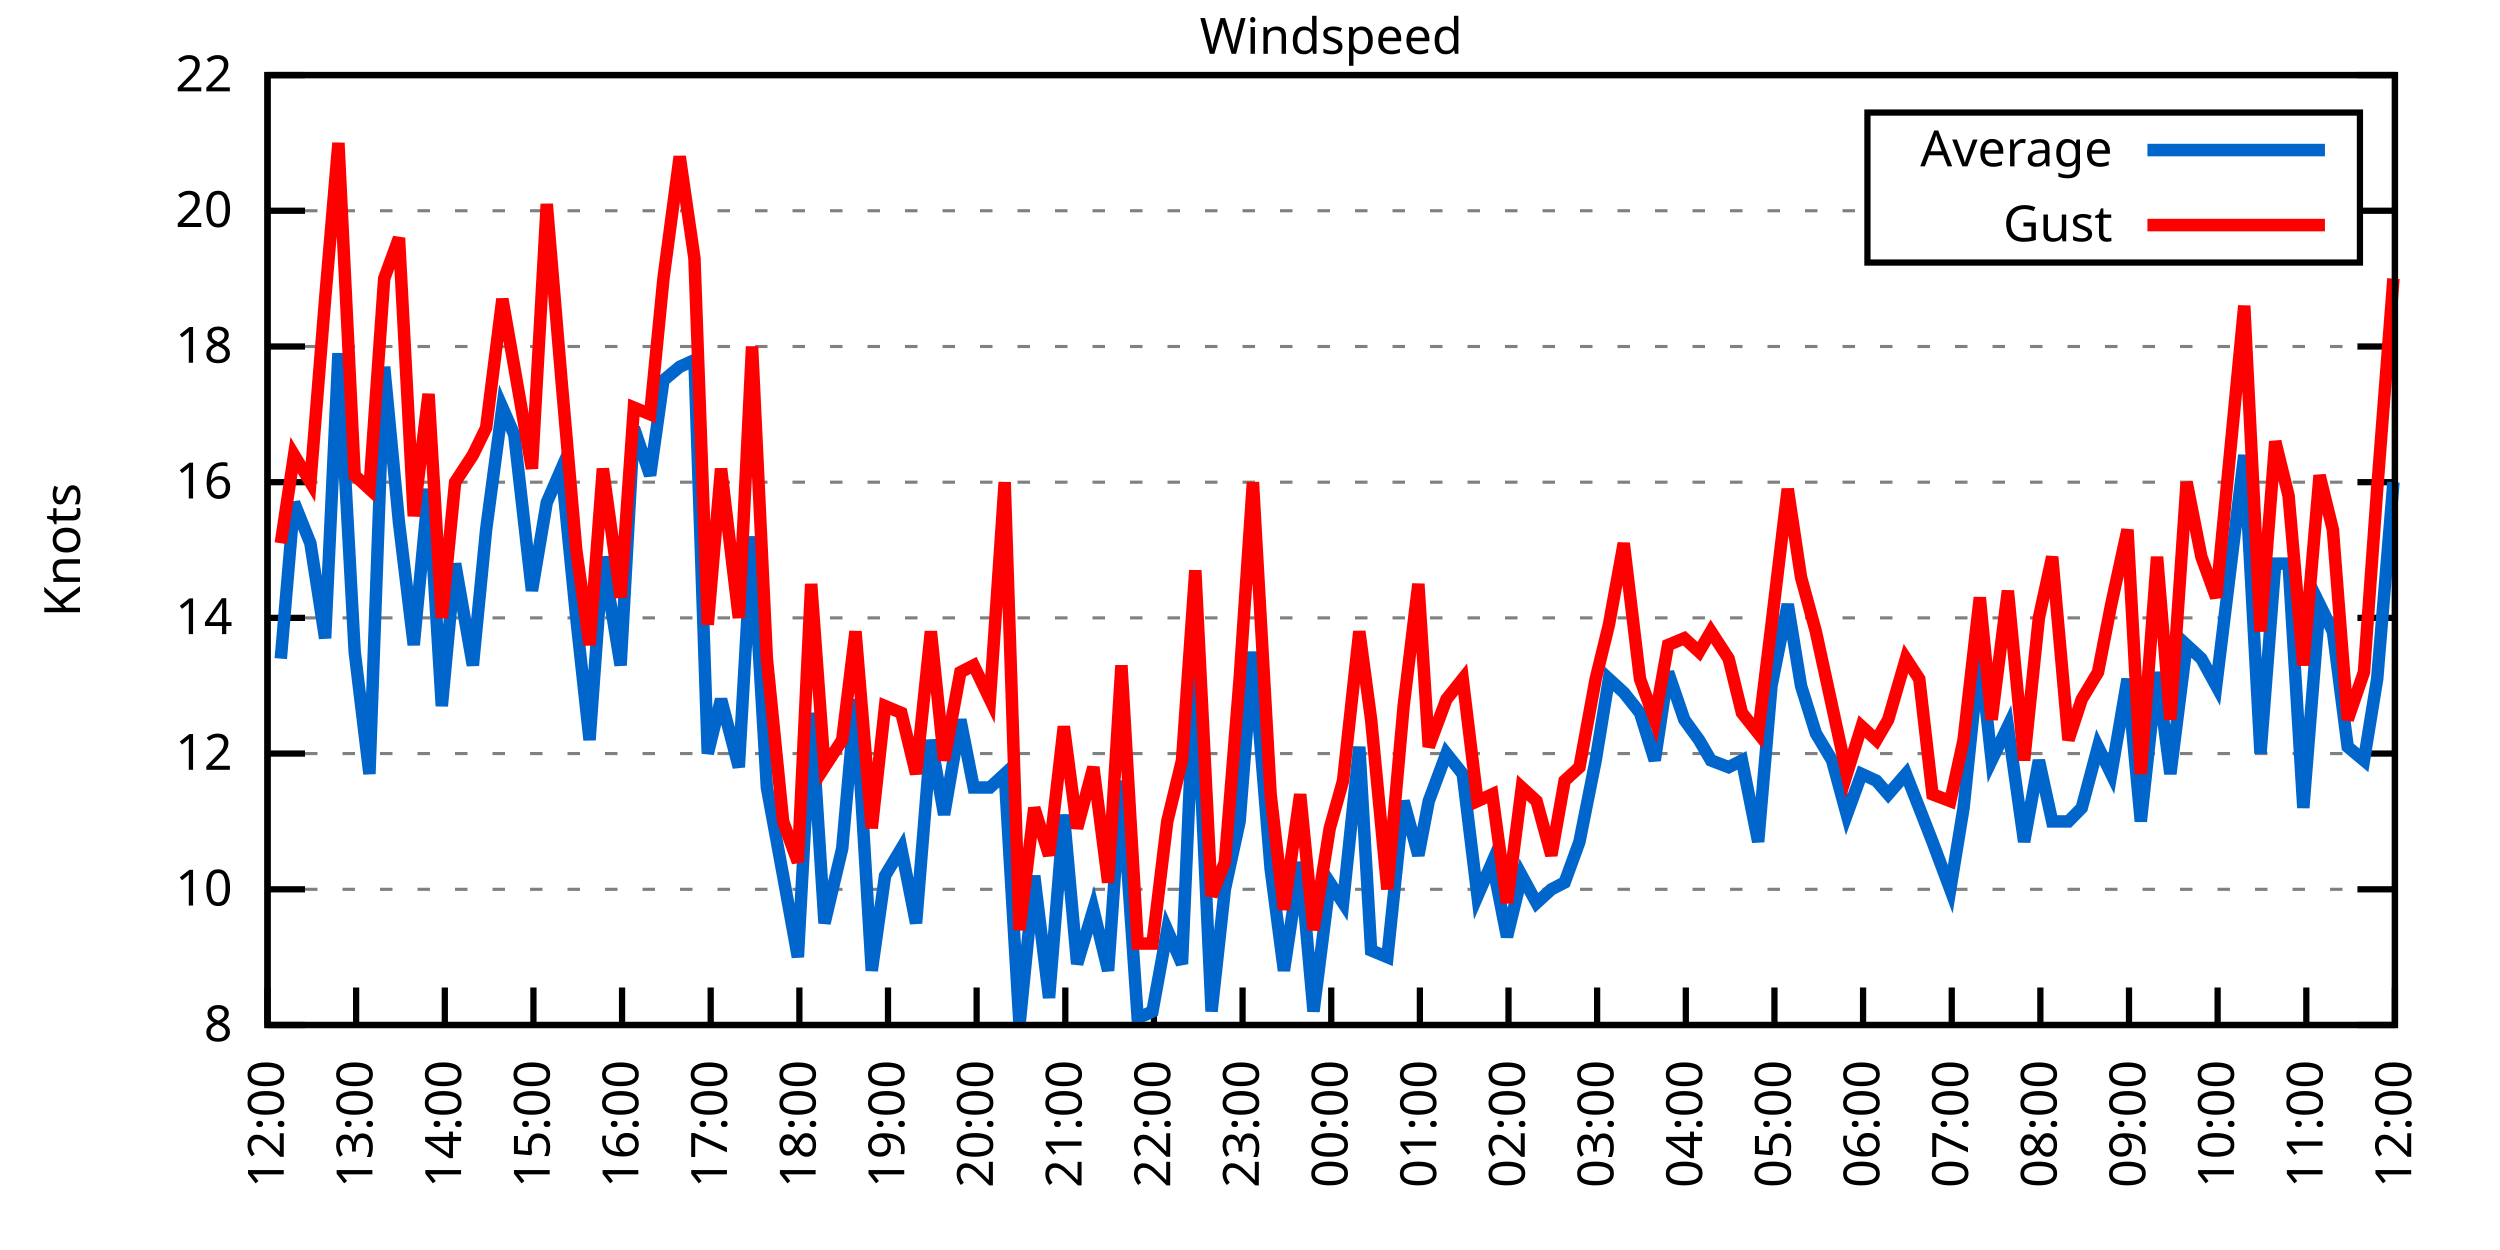
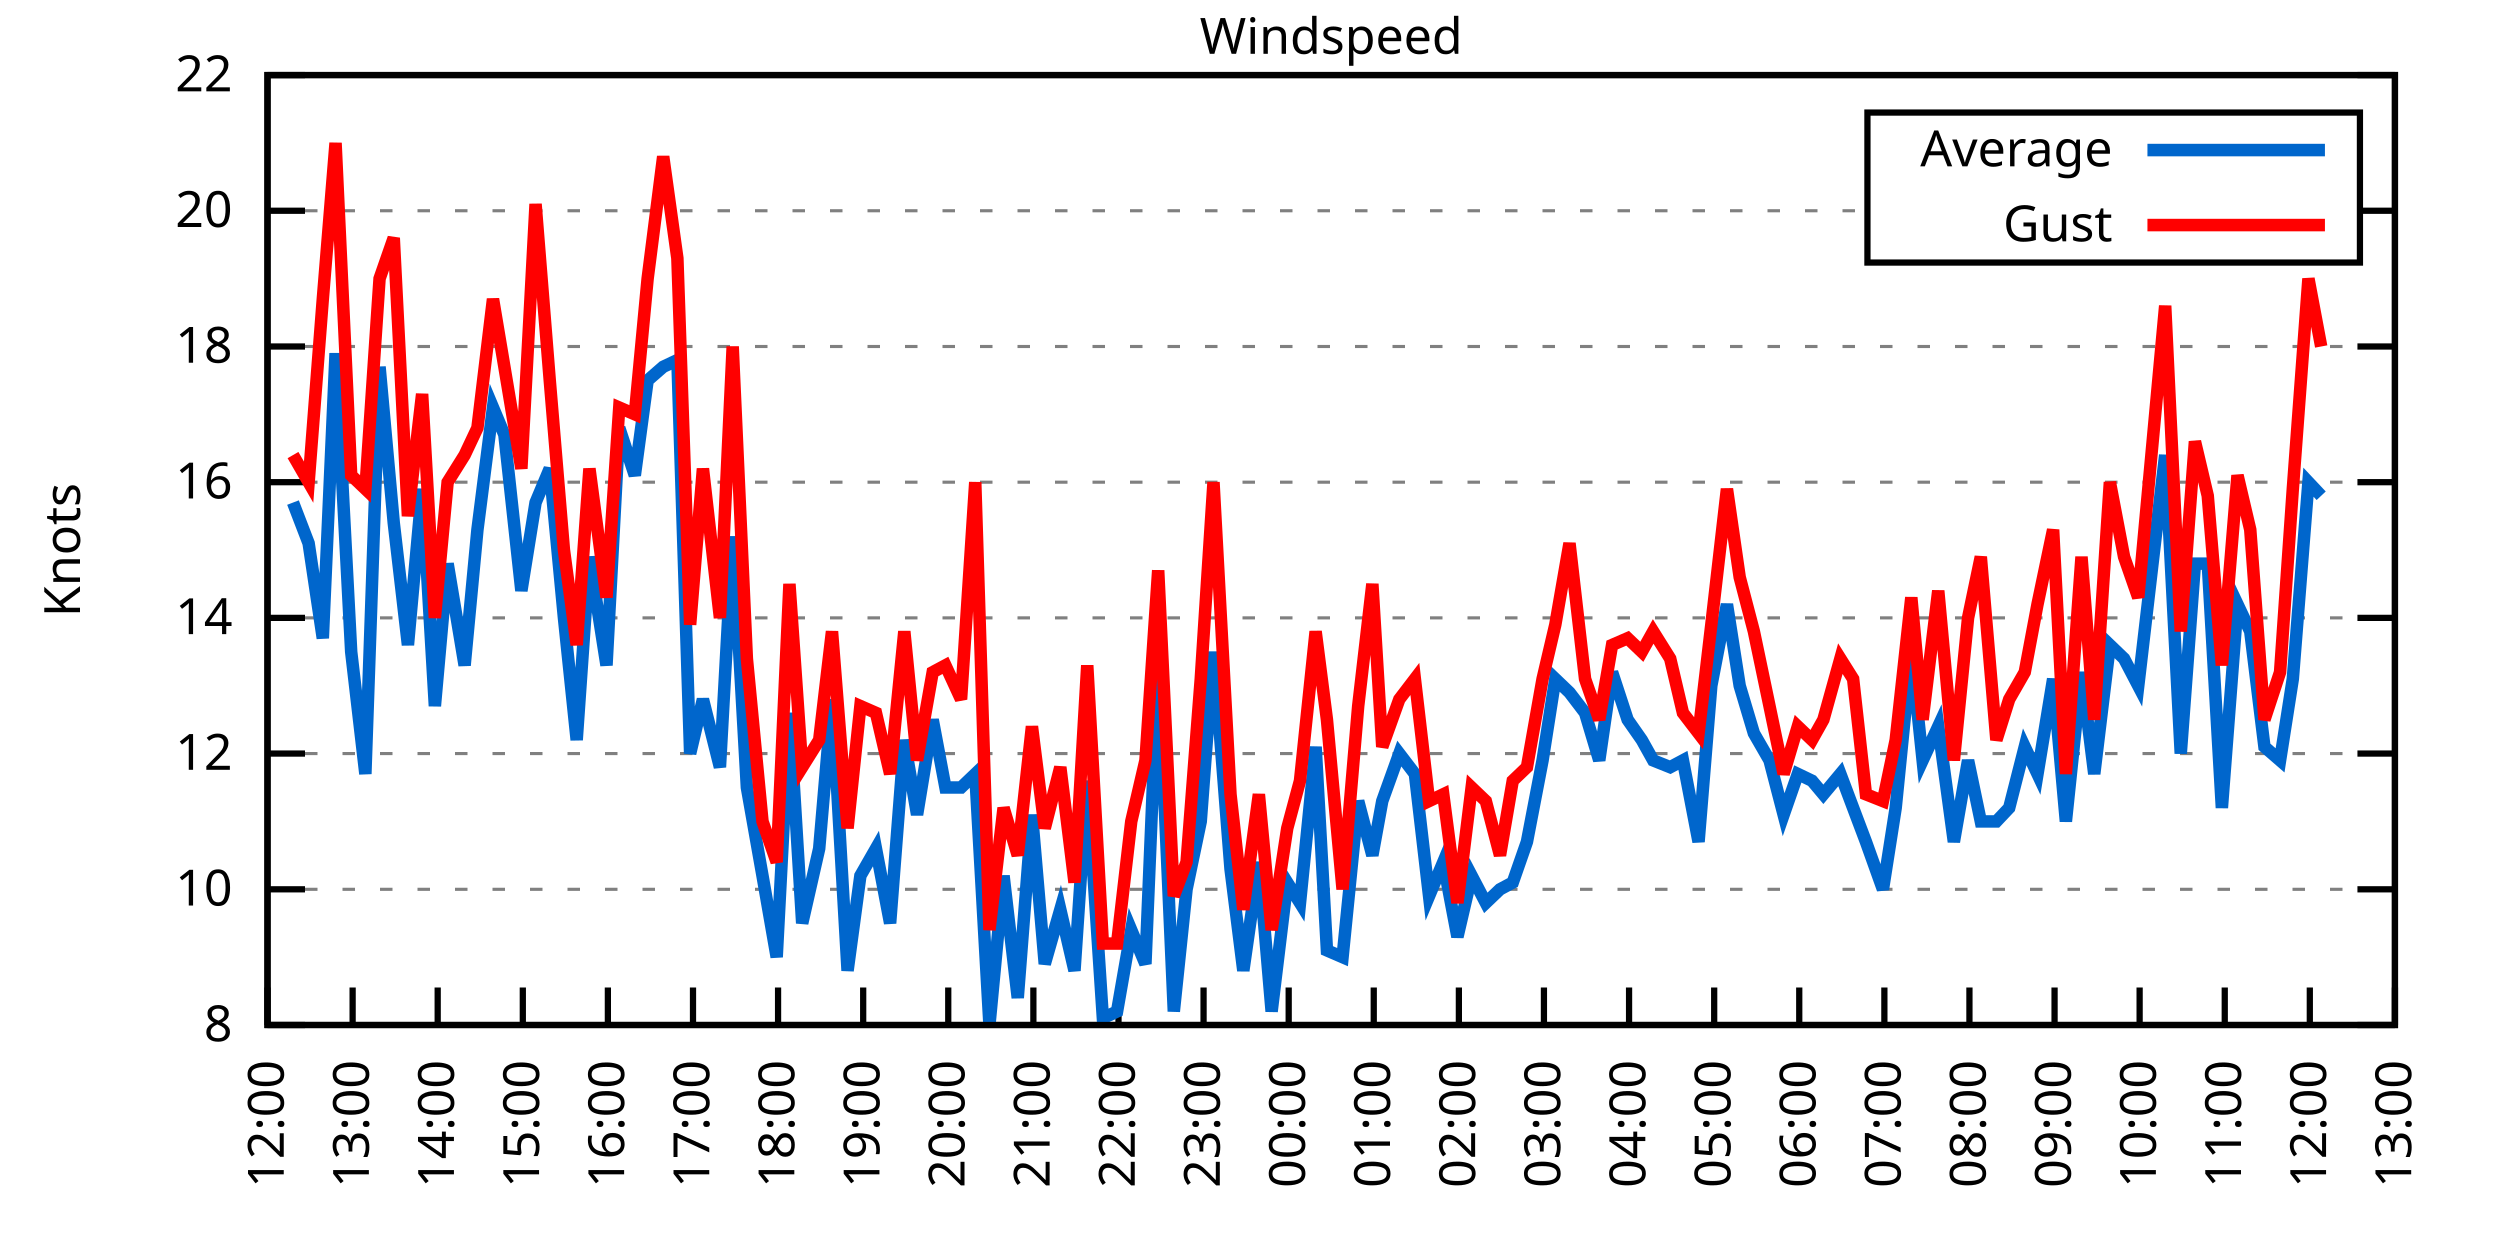
<svg xmlns="http://www.w3.org/2000/svg" xmlns:xlink="http://www.w3.org/1999/xlink" width="400" height="200" viewBox="0 0 400 200">
  <g id="gnuplot_canvas">
    <rect x="0" y="0" width="400" height="200" fill="none" />
    <defs>
      <circle id="gpDot" r="0.5" stroke-width="0.5" stroke="currentColor" />
      <path id="gpPt0" stroke-width="0.333" stroke="currentColor" d="M-1,0 h2 M0,-1 v2" />
      <path id="gpPt1" stroke-width="0.333" stroke="currentColor" d="M-1,-1 L1,1 M1,-1 L-1,1" />
      <path id="gpPt2" stroke-width="0.333" stroke="currentColor" d="M-1,0 L1,0 M0,-1 L0,1 M-1,-1 L1,1 M-1,1 L1,-1" />
      <rect id="gpPt3" stroke-width="0.333" stroke="currentColor" x="-1" y="-1" width="2" height="2" />
      <rect id="gpPt4" stroke-width="0.333" stroke="currentColor" fill="currentColor" x="-1" y="-1" width="2" height="2" />
      <circle id="gpPt5" stroke-width="0.333" stroke="currentColor" cx="0" cy="0" r="1" />
      <use xlink:href="#gpPt5" id="gpPt6" fill="currentColor" stroke="none" />
      <path id="gpPt7" stroke-width="0.333" stroke="currentColor" d="M0,-1.33 L-1.33,0.67 L1.33,0.67 z" />
      <use xlink:href="#gpPt7" id="gpPt8" fill="currentColor" stroke="none" />
      <use xlink:href="#gpPt7" id="gpPt9" stroke="currentColor" transform="rotate(180)" />
      <use xlink:href="#gpPt9" id="gpPt10" fill="currentColor" stroke="none" />
      <use xlink:href="#gpPt3" id="gpPt11" stroke="currentColor" transform="rotate(45)" />
      <use xlink:href="#gpPt11" id="gpPt12" fill="currentColor" stroke="none" />
      <path id="gpPt13" stroke-width="0.333" stroke="currentColor" d="M0,1.330 L1.265,0.411 L0.782,-1.067 L-0.782,-1.076 L-1.265,0.411 z" />
      <use xlink:href="#gpPt13" id="gpPt14" fill="currentColor" stroke="none" />
      <filter id="textbox" filterUnits="objectBoundingBox" x="0" y="0" height="1" width="1">
        <feFlood flood-color="white" flood-opacity="1" result="bgnd" />
        <feComposite in="SourceGraphic" in2="bgnd" operator="atop" />
      </filter>
      <filter id="greybox" filterUnits="objectBoundingBox" x="0" y="0" height="1" width="1">
        <feFlood flood-color="lightgrey" flood-opacity="1" result="grey" />
        <feComposite in="SourceGraphic" in2="grey" operator="atop" />
      </filter>
    </defs>
    <g fill="none" color="white" stroke="currentColor" stroke-width="1.00" stroke-linecap="butt" stroke-linejoin="miter">
</g>
    <g fill="none" color="black" stroke="currentColor" stroke-width="1.00" stroke-linecap="butt" stroke-linejoin="miter">
      <g stroke="none" shape-rendering="crispEdges">
        <polygon fill="rgb(255, 255, 255)" points="42.80,164.00 383.18,164.00 383.18,12.02 42.80,12.02 " />
      </g>
    </g>
    <g fill="none" color="black" stroke="currentColor" stroke-width="1.00" stroke-linecap="butt" stroke-linejoin="miter">
</g>
    <g fill="none" color="black" stroke="black" stroke-width="0.50" stroke-linecap="butt" stroke-linejoin="miter">
</g>
    <g fill="none" color="gray" stroke="currentColor" stroke-width="0.50" stroke-linecap="butt" stroke-linejoin="miter">
      <path stroke="gray" stroke-dasharray="2,4" class="gridline" d="M42.80,164.00 L383.19,164.00  " />
    </g>
    <g fill="none" color="gray" stroke="gray" stroke-width="1.00" stroke-linecap="butt" stroke-linejoin="miter">
</g>
    <g fill="none" color="black" stroke="currentColor" stroke-width="1.00" stroke-linecap="butt" stroke-linejoin="miter">
      <path stroke="black" d="M42.80,164.00 L48.80,164.00 M383.19,164.00 L377.19,164.00  " />
      <g transform="translate(37.20,166.60)" stroke="none" fill="black" font-family="Sans" font-size="8.00" text-anchor="end">
        <text>
          <tspan font-family="Sans"> 8</tspan>
        </text>
      </g>
    </g>
    <g fill="none" color="black" stroke="currentColor" stroke-width="1.00" stroke-linecap="butt" stroke-linejoin="miter">
</g>
    <g fill="none" color="black" stroke="black" stroke-width="0.50" stroke-linecap="butt" stroke-linejoin="miter">
</g>
    <g fill="none" color="gray" stroke="currentColor" stroke-width="0.50" stroke-linecap="butt" stroke-linejoin="miter">
      <path stroke="gray" stroke-dasharray="2,4" class="gridline" d="M42.80,142.29 L383.19,142.29  " />
    </g>
    <g fill="none" color="gray" stroke="gray" stroke-width="1.00" stroke-linecap="butt" stroke-linejoin="miter">
</g>
    <g fill="none" color="black" stroke="currentColor" stroke-width="1.00" stroke-linecap="butt" stroke-linejoin="miter">
      <path stroke="black" d="M42.80,142.29 L48.80,142.29 M383.19,142.29 L377.19,142.29  " />
      <g transform="translate(37.20,144.89)" stroke="none" fill="black" font-family="Sans" font-size="8.00" text-anchor="end">
        <text>
          <tspan font-family="Sans"> 10</tspan>
        </text>
      </g>
    </g>
    <g fill="none" color="black" stroke="currentColor" stroke-width="1.00" stroke-linecap="butt" stroke-linejoin="miter">
</g>
    <g fill="none" color="black" stroke="black" stroke-width="0.50" stroke-linecap="butt" stroke-linejoin="miter">
</g>
    <g fill="none" color="gray" stroke="currentColor" stroke-width="0.50" stroke-linecap="butt" stroke-linejoin="miter">
      <path stroke="gray" stroke-dasharray="2,4" class="gridline" d="M42.80,120.57 L383.19,120.57  " />
    </g>
    <g fill="none" color="gray" stroke="gray" stroke-width="1.00" stroke-linecap="butt" stroke-linejoin="miter">
</g>
    <g fill="none" color="black" stroke="currentColor" stroke-width="1.00" stroke-linecap="butt" stroke-linejoin="miter">
      <path stroke="black" d="M42.80,120.57 L48.80,120.57 M383.19,120.57 L377.19,120.57  " />
      <g transform="translate(37.20,123.17)" stroke="none" fill="black" font-family="Sans" font-size="8.00" text-anchor="end">
        <text>
          <tspan font-family="Sans"> 12</tspan>
        </text>
      </g>
    </g>
    <g fill="none" color="black" stroke="currentColor" stroke-width="1.00" stroke-linecap="butt" stroke-linejoin="miter">
</g>
    <g fill="none" color="black" stroke="black" stroke-width="0.50" stroke-linecap="butt" stroke-linejoin="miter">
</g>
    <g fill="none" color="gray" stroke="currentColor" stroke-width="0.50" stroke-linecap="butt" stroke-linejoin="miter">
      <path stroke="gray" stroke-dasharray="2,4" class="gridline" d="M42.80,98.86 L383.19,98.86  " />
    </g>
    <g fill="none" color="gray" stroke="gray" stroke-width="1.00" stroke-linecap="butt" stroke-linejoin="miter">
</g>
    <g fill="none" color="black" stroke="currentColor" stroke-width="1.00" stroke-linecap="butt" stroke-linejoin="miter">
      <path stroke="black" d="M42.80,98.86 L48.80,98.86 M383.19,98.86 L377.19,98.86  " />
      <g transform="translate(37.20,101.46)" stroke="none" fill="black" font-family="Sans" font-size="8.00" text-anchor="end">
        <text>
          <tspan font-family="Sans"> 14</tspan>
        </text>
      </g>
    </g>
    <g fill="none" color="black" stroke="currentColor" stroke-width="1.00" stroke-linecap="butt" stroke-linejoin="miter">
</g>
    <g fill="none" color="black" stroke="black" stroke-width="0.50" stroke-linecap="butt" stroke-linejoin="miter">
</g>
    <g fill="none" color="gray" stroke="currentColor" stroke-width="0.50" stroke-linecap="butt" stroke-linejoin="miter">
      <path stroke="gray" stroke-dasharray="2,4" class="gridline" d="M42.80,77.15 L383.19,77.15  " />
    </g>
    <g fill="none" color="gray" stroke="gray" stroke-width="1.00" stroke-linecap="butt" stroke-linejoin="miter">
</g>
    <g fill="none" color="black" stroke="currentColor" stroke-width="1.00" stroke-linecap="butt" stroke-linejoin="miter">
      <path stroke="black" d="M42.80,77.15 L48.80,77.15 M383.19,77.15 L377.19,77.15  " />
      <g transform="translate(37.20,79.75)" stroke="none" fill="black" font-family="Sans" font-size="8.00" text-anchor="end">
        <text>
          <tspan font-family="Sans"> 16</tspan>
        </text>
      </g>
    </g>
    <g fill="none" color="black" stroke="currentColor" stroke-width="1.00" stroke-linecap="butt" stroke-linejoin="miter">
</g>
    <g fill="none" color="black" stroke="black" stroke-width="0.50" stroke-linecap="butt" stroke-linejoin="miter">
</g>
    <g fill="none" color="gray" stroke="currentColor" stroke-width="0.50" stroke-linecap="butt" stroke-linejoin="miter">
      <path stroke="gray" stroke-dasharray="2,4" class="gridline" d="M42.80,55.44 L383.19,55.44  " />
    </g>
    <g fill="none" color="gray" stroke="gray" stroke-width="1.00" stroke-linecap="butt" stroke-linejoin="miter">
</g>
    <g fill="none" color="black" stroke="currentColor" stroke-width="1.00" stroke-linecap="butt" stroke-linejoin="miter">
      <path stroke="black" d="M42.80,55.44 L48.80,55.44 M383.19,55.44 L377.19,55.44  " />
      <g transform="translate(37.20,58.04)" stroke="none" fill="black" font-family="Sans" font-size="8.00" text-anchor="end">
        <text>
          <tspan font-family="Sans"> 18</tspan>
        </text>
      </g>
    </g>
    <g fill="none" color="black" stroke="currentColor" stroke-width="1.00" stroke-linecap="butt" stroke-linejoin="miter">
</g>
    <g fill="none" color="black" stroke="black" stroke-width="0.50" stroke-linecap="butt" stroke-linejoin="miter">
</g>
    <g fill="none" color="gray" stroke="currentColor" stroke-width="0.50" stroke-linecap="butt" stroke-linejoin="miter">
      <path stroke="gray" stroke-dasharray="2,4" class="gridline" d="M42.80,33.72 L298.79,33.72 M377.59,33.72 L383.19,33.72  " />
    </g>
    <g fill="none" color="gray" stroke="gray" stroke-width="1.00" stroke-linecap="butt" stroke-linejoin="miter">
</g>
    <g fill="none" color="black" stroke="currentColor" stroke-width="1.00" stroke-linecap="butt" stroke-linejoin="miter">
      <path stroke="black" d="M42.80,33.72 L48.80,33.72 M383.19,33.72 L377.19,33.72  " />
      <g transform="translate(37.20,36.32)" stroke="none" fill="black" font-family="Sans" font-size="8.00" text-anchor="end">
        <text>
          <tspan font-family="Sans"> 20</tspan>
        </text>
      </g>
    </g>
    <g fill="none" color="black" stroke="currentColor" stroke-width="1.00" stroke-linecap="butt" stroke-linejoin="miter">
</g>
    <g fill="none" color="black" stroke="black" stroke-width="0.50" stroke-linecap="butt" stroke-linejoin="miter">
</g>
    <g fill="none" color="gray" stroke="currentColor" stroke-width="0.50" stroke-linecap="butt" stroke-linejoin="miter">
      <path stroke="gray" stroke-dasharray="2,4" class="gridline" d="M42.80,12.01 L383.19,12.01  " />
    </g>
    <g fill="none" color="gray" stroke="gray" stroke-width="1.00" stroke-linecap="butt" stroke-linejoin="miter">
</g>
    <g fill="none" color="black" stroke="currentColor" stroke-width="1.00" stroke-linecap="butt" stroke-linejoin="miter">
      <path stroke="black" d="M42.80,12.01 L48.80,12.01 M383.19,12.01 L377.19,12.01  " />
      <g transform="translate(37.20,14.61)" stroke="none" fill="black" font-family="Sans" font-size="8.00" text-anchor="end">
        <text>
          <tspan font-family="Sans"> 22</tspan>
        </text>
      </g>
    </g>
    <g fill="none" color="black" stroke="currentColor" stroke-width="1.00" stroke-linecap="butt" stroke-linejoin="miter">
      <path stroke="black" d="M42.80,164.00 L42.80,158.00  " />
      <g transform="translate(45.40,169.60) rotate(270.00)" stroke="none" fill="black" font-family="Sans" font-size="8.00" text-anchor="end">
        <text>
          <tspan font-family="Sans">12:00</tspan>
        </text>
      </g>
    </g>
    <g fill="none" color="black" stroke="currentColor" stroke-width="1.00" stroke-linecap="butt" stroke-linejoin="miter">
-       <path stroke="black" d="M56.98,164.00 L56.98,158.00  " />
-       <g transform="translate(59.58,169.60) rotate(270.00)" stroke="none" fill="black" font-family="Sans" font-size="8.00" text-anchor="end">
+       <path stroke="black" d="M56.42,164.00 L56.42,158.00  " />
+       <g transform="translate(59.02,169.60) rotate(270.00)" stroke="none" fill="black" font-family="Sans" font-size="8.00" text-anchor="end">
        <text>
          <tspan font-family="Sans">13:00</tspan>
        </text>
      </g>
    </g>
    <g fill="none" color="black" stroke="currentColor" stroke-width="1.00" stroke-linecap="butt" stroke-linejoin="miter">
-       <path stroke="black" d="M71.17,164.00 L71.17,158.00  " />
-       <g transform="translate(73.77,169.60) rotate(270.00)" stroke="none" fill="black" font-family="Sans" font-size="8.00" text-anchor="end">
+       <path stroke="black" d="M70.03,164.00 L70.03,158.00  " />
+       <g transform="translate(72.63,169.60) rotate(270.00)" stroke="none" fill="black" font-family="Sans" font-size="8.00" text-anchor="end">
        <text>
          <tspan font-family="Sans">14:00</tspan>
        </text>
      </g>
    </g>
    <g fill="none" color="black" stroke="currentColor" stroke-width="1.00" stroke-linecap="butt" stroke-linejoin="miter">
-       <path stroke="black" d="M85.35,164.00 L85.35,158.00  " />
-       <g transform="translate(87.95,169.60) rotate(270.00)" stroke="none" fill="black" font-family="Sans" font-size="8.00" text-anchor="end">
+       <path stroke="black" d="M83.65,164.00 L83.65,158.00  " />
+       <g transform="translate(86.25,169.60) rotate(270.00)" stroke="none" fill="black" font-family="Sans" font-size="8.00" text-anchor="end">
        <text>
          <tspan font-family="Sans">15:00</tspan>
        </text>
      </g>
    </g>
    <g fill="none" color="black" stroke="currentColor" stroke-width="1.00" stroke-linecap="butt" stroke-linejoin="miter">
-       <path stroke="black" d="M99.53,164.00 L99.53,158.00  " />
-       <g transform="translate(102.13,169.60) rotate(270.00)" stroke="none" fill="black" font-family="Sans" font-size="8.00" text-anchor="end">
+       <path stroke="black" d="M97.26,164.00 L97.26,158.00  " />
+       <g transform="translate(99.86,169.60) rotate(270.00)" stroke="none" fill="black" font-family="Sans" font-size="8.00" text-anchor="end">
        <text>
          <tspan font-family="Sans">16:00</tspan>
        </text>
      </g>
    </g>
    <g fill="none" color="black" stroke="currentColor" stroke-width="1.00" stroke-linecap="butt" stroke-linejoin="miter">
-       <path stroke="black" d="M113.71,164.00 L113.71,158.00  " />
-       <g transform="translate(116.31,169.60) rotate(270.00)" stroke="none" fill="black" font-family="Sans" font-size="8.00" text-anchor="end">
+       <path stroke="black" d="M110.88,164.00 L110.88,158.00  " />
+       <g transform="translate(113.48,169.60) rotate(270.00)" stroke="none" fill="black" font-family="Sans" font-size="8.00" text-anchor="end">
        <text>
          <tspan font-family="Sans">17:00</tspan>
        </text>
      </g>
    </g>
    <g fill="none" color="black" stroke="currentColor" stroke-width="1.00" stroke-linecap="butt" stroke-linejoin="miter">
-       <path stroke="black" d="M127.90,164.00 L127.90,158.00  " />
-       <g transform="translate(130.50,169.60) rotate(270.00)" stroke="none" fill="black" font-family="Sans" font-size="8.00" text-anchor="end">
+       <path stroke="black" d="M124.49,164.00 L124.49,158.00  " />
+       <g transform="translate(127.09,169.60) rotate(270.00)" stroke="none" fill="black" font-family="Sans" font-size="8.00" text-anchor="end">
        <text>
          <tspan font-family="Sans">18:00</tspan>
        </text>
      </g>
    </g>
    <g fill="none" color="black" stroke="currentColor" stroke-width="1.00" stroke-linecap="butt" stroke-linejoin="miter">
-       <path stroke="black" d="M142.08,164.00 L142.08,158.00  " />
-       <g transform="translate(144.68,169.60) rotate(270.00)" stroke="none" fill="black" font-family="Sans" font-size="8.00" text-anchor="end">
+       <path stroke="black" d="M138.11,164.00 L138.11,158.00  " />
+       <g transform="translate(140.71,169.60) rotate(270.00)" stroke="none" fill="black" font-family="Sans" font-size="8.00" text-anchor="end">
        <text>
          <tspan font-family="Sans">19:00</tspan>
        </text>
      </g>
    </g>
    <g fill="none" color="black" stroke="currentColor" stroke-width="1.00" stroke-linecap="butt" stroke-linejoin="miter">
-       <path stroke="black" d="M156.26,164.00 L156.26,158.00  " />
-       <g transform="translate(158.86,169.60) rotate(270.00)" stroke="none" fill="black" font-family="Sans" font-size="8.00" text-anchor="end">
+       <path stroke="black" d="M151.72,164.00 L151.72,158.00  " />
+       <g transform="translate(154.32,169.60) rotate(270.00)" stroke="none" fill="black" font-family="Sans" font-size="8.00" text-anchor="end">
        <text>
          <tspan font-family="Sans">20:00</tspan>
        </text>
      </g>
    </g>
    <g fill="none" color="black" stroke="currentColor" stroke-width="1.00" stroke-linecap="butt" stroke-linejoin="miter">
-       <path stroke="black" d="M170.45,164.00 L170.45,158.00  " />
-       <g transform="translate(173.05,169.60) rotate(270.00)" stroke="none" fill="black" font-family="Sans" font-size="8.00" text-anchor="end">
+       <path stroke="black" d="M165.34,164.00 L165.34,158.00  " />
+       <g transform="translate(167.94,169.60) rotate(270.00)" stroke="none" fill="black" font-family="Sans" font-size="8.00" text-anchor="end">
        <text>
          <tspan font-family="Sans">21:00</tspan>
        </text>
      </g>
    </g>
    <g fill="none" color="black" stroke="currentColor" stroke-width="1.00" stroke-linecap="butt" stroke-linejoin="miter">
-       <path stroke="black" d="M184.63,164.00 L184.63,158.00  " />
-       <g transform="translate(187.23,169.60) rotate(270.00)" stroke="none" fill="black" font-family="Sans" font-size="8.00" text-anchor="end">
+       <path stroke="black" d="M178.96,164.00 L178.96,158.00  " />
+       <g transform="translate(181.56,169.60) rotate(270.00)" stroke="none" fill="black" font-family="Sans" font-size="8.00" text-anchor="end">
        <text>
          <tspan font-family="Sans">22:00</tspan>
        </text>
      </g>
    </g>
    <g fill="none" color="black" stroke="currentColor" stroke-width="1.00" stroke-linecap="butt" stroke-linejoin="miter">
-       <path stroke="black" d="M198.81,164.00 L198.81,158.00  " />
-       <g transform="translate(201.41,169.60) rotate(270.00)" stroke="none" fill="black" font-family="Sans" font-size="8.00" text-anchor="end">
+       <path stroke="black" d="M192.57,164.00 L192.57,158.00  " />
+       <g transform="translate(195.17,169.60) rotate(270.00)" stroke="none" fill="black" font-family="Sans" font-size="8.00" text-anchor="end">
        <text>
          <tspan font-family="Sans">23:00</tspan>
        </text>
      </g>
    </g>
    <g fill="none" color="black" stroke="currentColor" stroke-width="1.00" stroke-linecap="butt" stroke-linejoin="miter">
-       <path stroke="black" d="M213.00,164.00 L213.00,158.00  " />
-       <g transform="translate(215.60,169.60) rotate(270.00)" stroke="none" fill="black" font-family="Sans" font-size="8.00" text-anchor="end">
+       <path stroke="black" d="M206.19,164.00 L206.19,158.00  " />
+       <g transform="translate(208.79,169.60) rotate(270.00)" stroke="none" fill="black" font-family="Sans" font-size="8.00" text-anchor="end">
        <text>
          <tspan font-family="Sans">00:00</tspan>
        </text>
      </g>
    </g>
    <g fill="none" color="black" stroke="currentColor" stroke-width="1.00" stroke-linecap="butt" stroke-linejoin="miter">
-       <path stroke="black" d="M227.18,164.00 L227.18,158.00  " />
-       <g transform="translate(229.78,169.60) rotate(270.00)" stroke="none" fill="black" font-family="Sans" font-size="8.00" text-anchor="end">
+       <path stroke="black" d="M219.80,164.00 L219.80,158.00  " />
+       <g transform="translate(222.40,169.60) rotate(270.00)" stroke="none" fill="black" font-family="Sans" font-size="8.00" text-anchor="end">
        <text>
          <tspan font-family="Sans">01:00</tspan>
        </text>
      </g>
    </g>
    <g fill="none" color="black" stroke="currentColor" stroke-width="1.00" stroke-linecap="butt" stroke-linejoin="miter">
-       <path stroke="black" d="M241.36,164.00 L241.36,158.00  " />
-       <g transform="translate(243.96,169.60) rotate(270.00)" stroke="none" fill="black" font-family="Sans" font-size="8.00" text-anchor="end">
+       <path stroke="black" d="M233.42,164.00 L233.42,158.00  " />
+       <g transform="translate(236.02,169.60) rotate(270.00)" stroke="none" fill="black" font-family="Sans" font-size="8.00" text-anchor="end">
        <text>
          <tspan font-family="Sans">02:00</tspan>
        </text>
      </g>
    </g>
    <g fill="none" color="black" stroke="currentColor" stroke-width="1.00" stroke-linecap="butt" stroke-linejoin="miter">
-       <path stroke="black" d="M255.54,164.00 L255.54,158.00  " />
-       <g transform="translate(258.14,169.60) rotate(270.00)" stroke="none" fill="black" font-family="Sans" font-size="8.00" text-anchor="end">
+       <path stroke="black" d="M247.03,164.00 L247.03,158.00  " />
+       <g transform="translate(249.63,169.60) rotate(270.00)" stroke="none" fill="black" font-family="Sans" font-size="8.00" text-anchor="end">
        <text>
          <tspan font-family="Sans">03:00</tspan>
        </text>
      </g>
    </g>
    <g fill="none" color="black" stroke="currentColor" stroke-width="1.00" stroke-linecap="butt" stroke-linejoin="miter">
-       <path stroke="black" d="M269.73,164.00 L269.73,158.00  " />
-       <g transform="translate(272.33,169.60) rotate(270.00)" stroke="none" fill="black" font-family="Sans" font-size="8.00" text-anchor="end">
+       <path stroke="black" d="M260.65,164.00 L260.65,158.00  " />
+       <g transform="translate(263.25,169.60) rotate(270.00)" stroke="none" fill="black" font-family="Sans" font-size="8.00" text-anchor="end">
        <text>
          <tspan font-family="Sans">04:00</tspan>
        </text>
      </g>
    </g>
    <g fill="none" color="black" stroke="currentColor" stroke-width="1.00" stroke-linecap="butt" stroke-linejoin="miter">
-       <path stroke="black" d="M283.91,164.00 L283.91,158.00  " />
-       <g transform="translate(286.51,169.60) rotate(270.00)" stroke="none" fill="black" font-family="Sans" font-size="8.00" text-anchor="end">
+       <path stroke="black" d="M274.27,164.00 L274.27,158.00  " />
+       <g transform="translate(276.87,169.60) rotate(270.00)" stroke="none" fill="black" font-family="Sans" font-size="8.00" text-anchor="end">
        <text>
          <tspan font-family="Sans">05:00</tspan>
        </text>
      </g>
    </g>
    <g fill="none" color="black" stroke="currentColor" stroke-width="1.00" stroke-linecap="butt" stroke-linejoin="miter">
-       <path stroke="black" d="M298.09,164.00 L298.09,158.00  " />
-       <g transform="translate(300.69,169.60) rotate(270.00)" stroke="none" fill="black" font-family="Sans" font-size="8.00" text-anchor="end">
+       <path stroke="black" d="M287.88,164.00 L287.88,158.00  " />
+       <g transform="translate(290.48,169.60) rotate(270.00)" stroke="none" fill="black" font-family="Sans" font-size="8.00" text-anchor="end">
        <text>
          <tspan font-family="Sans">06:00</tspan>
        </text>
      </g>
    </g>
    <g fill="none" color="black" stroke="currentColor" stroke-width="1.00" stroke-linecap="butt" stroke-linejoin="miter">
-       <path stroke="black" d="M312.28,164.00 L312.28,158.00  " />
-       <g transform="translate(314.88,169.60) rotate(270.00)" stroke="none" fill="black" font-family="Sans" font-size="8.00" text-anchor="end">
+       <path stroke="black" d="M301.50,164.00 L301.50,158.00  " />
+       <g transform="translate(304.10,169.60) rotate(270.00)" stroke="none" fill="black" font-family="Sans" font-size="8.00" text-anchor="end">
        <text>
          <tspan font-family="Sans">07:00</tspan>
        </text>
      </g>
    </g>
    <g fill="none" color="black" stroke="currentColor" stroke-width="1.00" stroke-linecap="butt" stroke-linejoin="miter">
-       <path stroke="black" d="M326.46,164.00 L326.46,158.00  " />
-       <g transform="translate(329.06,169.60) rotate(270.00)" stroke="none" fill="black" font-family="Sans" font-size="8.00" text-anchor="end">
+       <path stroke="black" d="M315.11,164.00 L315.11,158.00  " />
+       <g transform="translate(317.71,169.60) rotate(270.00)" stroke="none" fill="black" font-family="Sans" font-size="8.00" text-anchor="end">
        <text>
          <tspan font-family="Sans">08:00</tspan>
        </text>
      </g>
    </g>
    <g fill="none" color="black" stroke="currentColor" stroke-width="1.00" stroke-linecap="butt" stroke-linejoin="miter">
-       <path stroke="black" d="M340.64,164.00 L340.64,158.00  " />
-       <g transform="translate(343.24,169.60) rotate(270.00)" stroke="none" fill="black" font-family="Sans" font-size="8.00" text-anchor="end">
+       <path stroke="black" d="M328.73,164.00 L328.73,158.00  " />
+       <g transform="translate(331.33,169.60) rotate(270.00)" stroke="none" fill="black" font-family="Sans" font-size="8.00" text-anchor="end">
        <text>
          <tspan font-family="Sans">09:00</tspan>
        </text>
      </g>
    </g>
    <g fill="none" color="black" stroke="currentColor" stroke-width="1.00" stroke-linecap="butt" stroke-linejoin="miter">
-       <path stroke="black" d="M354.82,164.00 L354.82,158.00  " />
-       <g transform="translate(357.42,169.60) rotate(270.00)" stroke="none" fill="black" font-family="Sans" font-size="8.00" text-anchor="end">
+       <path stroke="black" d="M342.34,164.00 L342.34,158.00  " />
+       <g transform="translate(344.94,169.60) rotate(270.00)" stroke="none" fill="black" font-family="Sans" font-size="8.00" text-anchor="end">
        <text>
          <tspan font-family="Sans">10:00</tspan>
        </text>
      </g>
    </g>
    <g fill="none" color="black" stroke="currentColor" stroke-width="1.00" stroke-linecap="butt" stroke-linejoin="miter">
-       <path stroke="black" d="M369.01,164.00 L369.01,158.00  " />
-       <g transform="translate(371.61,169.60) rotate(270.00)" stroke="none" fill="black" font-family="Sans" font-size="8.00" text-anchor="end">
+       <path stroke="black" d="M355.96,164.00 L355.96,158.00  " />
+       <g transform="translate(358.56,169.60) rotate(270.00)" stroke="none" fill="black" font-family="Sans" font-size="8.00" text-anchor="end">
        <text>
          <tspan font-family="Sans">11:00</tspan>
+         </text>
+       </g>
+     </g>
+     <g fill="none" color="black" stroke="currentColor" stroke-width="1.00" stroke-linecap="butt" stroke-linejoin="miter">
+       <path stroke="black" d="M369.57,164.00 L369.57,158.00  " />
+       <g transform="translate(372.17,169.60) rotate(270.00)" stroke="none" fill="black" font-family="Sans" font-size="8.00" text-anchor="end">
+         <text>
+           <tspan font-family="Sans">12:00</tspan>
        </text>
      </g>
    </g>
    <g fill="none" color="black" stroke="currentColor" stroke-width="1.00" stroke-linecap="butt" stroke-linejoin="miter">
      <path stroke="black" d="M383.19,164.00 L383.19,158.00  " />
      <g transform="translate(385.79,169.60) rotate(270.00)" stroke="none" fill="black" font-family="Sans" font-size="8.00" text-anchor="end">
        <text>
-           <tspan font-family="Sans">12:00</tspan>
+           <tspan font-family="Sans">13:00</tspan>
        </text>
      </g>
    </g>
    <g fill="none" color="black" stroke="currentColor" stroke-width="1.00" stroke-linecap="butt" stroke-linejoin="miter">
</g>
    <g fill="none" color="black" stroke="currentColor" stroke-width="1.00" stroke-linecap="butt" stroke-linejoin="miter">
      <path stroke="black" d="M42.80,12.01 L42.80,164.00 L383.19,164.00 L383.19,12.01 L42.80,12.01 Z  " />
    </g>
    <g fill="none" color="black" stroke="currentColor" stroke-width="1.00" stroke-linecap="butt" stroke-linejoin="miter">
</g>
    <g fill="none" color="black" stroke="currentColor" stroke-width="1.00" stroke-linecap="butt" stroke-linejoin="miter">
      <path stroke="black" d="M298.79,42.01 L298.79,18.01 L377.59,18.01 L377.59,42.01 L298.79,42.01 Z  " />
    </g>
    <g id="Windspeed_plot_1">
      <g fill="none" color="white" stroke="black" stroke-width="2.00" stroke-linecap="butt" stroke-linejoin="miter">
</g>
      <g fill="none" color="black" stroke="currentColor" stroke-width="2.00" stroke-linecap="butt" stroke-linejoin="miter">
        <g transform="translate(337.99,26.61)" stroke="none" fill="black" font-family="Sans" font-size="8.00" text-anchor="end">
          <text>
            <tspan font-family="Sans">Average</tspan>
          </text>
        </g>
      </g>
      <g fill="none" color="black" stroke="currentColor" stroke-width="2.00" stroke-linecap="butt" stroke-linejoin="miter">
-         <path stroke="rgb(  0, 102, 204)" d="M343.59,24.01 L371.99,24.01 M44.93,105.38 L47.05,80.41 L49.66,86.92 L52.02,102.12 L54.15,56.52 L56.75,104.29   L59.11,123.83 L61.47,58.69 L63.84,83.66 L66.20,103.20 L68.57,78.23 L70.69,112.97 L72.82,90.18 L75.66,106.46   L77.78,84.75 L80.38,65.21 L82.28,69.55 L85.11,94.52 L87.48,80.41 L89.84,74.98 L92.20,98.86 L94.33,118.40   L96.46,89.09 L99.30,106.46 L101.42,68.46 L104.02,76.06 L106.15,60.86 L108.75,58.69 L111.11,57.61 L113.24,120.57   L115.37,111.89 L118.21,122.75 L120.33,85.83 L122.70,126.00 L125.30,140.12 L127.66,153.14 L129.79,114.06 L131.92,147.72   L134.75,135.77 L136.88,111.89 L139.48,155.31 L141.61,140.12 L144.21,135.77 L146.57,147.72 L148.94,118.40 L151.06,130.35   L153.66,115.15 L155.79,126.00 L158.39,126.00 L160.75,123.83 L163.12,164.00 L165.48,140.12 L167.85,159.66 L170.21,130.35   L172.34,154.23 L174.94,145.54 L177.30,155.31 L179.43,124.92 L182.03,162.91 L184.39,161.83 L186.76,148.80 L189.12,154.23   L191.25,105.38 L193.85,161.83 L195.98,142.29 L198.34,131.43 L200.47,104.29 L203.30,139.03 L205.43,155.31 L208.03,137.94   L210.16,161.83 L212.76,141.20 L214.89,144.46 L217.49,119.49 L219.38,152.06 L221.98,153.14 L224.58,128.17 L226.94,136.86   L228.60,128.17 L231.43,120.57 L234.03,123.83 L236.40,143.37 L238.76,137.94 L241.12,149.89 L243.49,140.12 L245.85,144.46   L248.22,142.29 L250.34,141.20 L252.71,134.69 L255.31,121.66 L257.43,108.63 L259.80,110.80 L262.40,114.06 L264.76,121.66   L266.89,107.55 L269.49,115.15 L271.85,118.40 L273.75,121.66 L276.58,122.75 L278.71,121.66 L281.31,134.69 L283.44,109.72   L286.04,96.69 L288.16,109.72 L290.53,117.32 L293.13,121.66 L295.49,130.35 L297.86,123.83 L300.22,124.92 L302.11,127.09   L304.95,123.83 L307.08,129.26 L309.20,134.69 L312.04,142.29 L314.17,129.26 L316.77,104.29 L318.66,121.66 L321.26,116.23   L323.86,134.69 L326.22,121.66 L328.35,131.43 L330.95,131.43 L333.08,129.26 L335.68,119.49 L337.80,123.83 L340.40,108.63   L342.53,131.43 L345.13,107.55 L347.26,123.83 L349.86,103.20 L352.22,105.38 L354.59,109.72 L359.08,72.81 L361.68,120.57   L364.04,90.18 L366.17,90.18 L368.53,129.26 L371.13,96.69 L373.26,101.03 L375.63,119.49 L378.23,121.66 L380.35,108.63   L382.95,77.15  " />
+         <path stroke="rgb(  0, 102, 204)" d="M343.59,24.01 L371.99,24.01 M46.88,80.41 L49.38,86.92 L51.65,102.12 L53.69,56.52 L56.19,104.29 L58.46,123.83   L60.73,58.69 L63.00,83.66 L65.27,103.20 L67.54,78.23 L69.58,112.97 L71.62,90.18 L74.34,106.46 L76.39,84.75   L78.88,65.21 L80.70,69.55 L83.42,94.52 L85.69,80.41 L87.96,74.98 L90.23,98.86 L92.27,118.40 L94.31,89.09   L97.04,106.46 L99.08,68.46 L101.57,76.06 L103.62,60.86 L106.11,58.69 L108.38,57.61 L110.42,120.57 L112.47,111.89   L115.19,122.75 L117.23,85.83 L119.50,126.00 L122.00,140.12 L124.27,153.14 L126.31,114.06 L128.35,147.72 L131.07,135.77   L133.12,111.89 L135.61,155.31 L137.66,140.12 L140.15,135.77 L142.42,147.72 L144.69,118.40 L146.73,130.35 L149.23,115.15   L151.27,126.00 L153.77,126.00 L156.04,123.83 L158.31,164.00 L160.57,140.12 L162.84,159.66 L165.11,130.35 L167.16,154.23   L169.65,145.54 L171.92,155.31 L173.96,124.92 L176.46,162.91 L178.73,161.83 L181.00,148.80 L183.27,154.23 L185.31,105.38   L187.81,161.83 L189.85,142.29 L192.12,131.43 L194.16,104.29 L196.88,139.03 L198.93,155.31 L201.42,137.94 L203.46,161.83   L205.96,141.20 L208.00,144.46 L210.50,119.49 L212.31,152.06 L214.81,153.14 L217.31,128.17 L219.58,136.86 L221.16,128.17   L223.89,120.57 L226.38,123.83 L228.65,143.37 L230.92,137.94 L233.19,149.89 L235.46,140.12 L237.73,144.46 L240.00,142.29   L242.04,141.20 L244.31,134.69 L246.81,121.66 L248.85,108.63 L251.12,110.80 L253.61,114.06 L255.88,121.66 L257.93,107.55   L260.42,115.15 L262.69,118.40 L264.51,121.66 L267.23,122.75 L269.27,121.66 L271.77,134.69 L273.81,109.72 L276.31,96.69   L278.35,109.72 L280.62,117.32 L283.12,121.66 L285.38,130.35 L287.65,123.83 L289.92,124.92 L291.74,127.09 L294.46,123.83   L296.50,129.26 L298.55,134.69 L301.27,142.29 L303.31,129.26 L305.81,104.29 L307.62,121.66 L310.12,116.23 L312.62,134.69   L314.89,121.66 L316.93,131.43 L319.42,131.43 L321.47,129.26 L323.96,119.49 L326.00,123.83 L328.50,108.63 L330.54,131.43   L333.04,107.55 L335.08,123.83 L337.58,103.20 L339.85,105.38 L342.12,109.72 L346.43,72.81 L348.92,120.57 L351.19,90.18   L353.24,90.18 L355.50,129.26 L358.00,96.69 L360.04,101.03 L362.31,119.49 L364.81,121.66 L366.85,108.63 L369.35,77.15   L371.39,79.32  " />
      </g>
    </g>
    <g id="Windspeed_plot_2">
      <g fill="none" color="black" stroke="currentColor" stroke-width="2.00" stroke-linecap="butt" stroke-linejoin="miter">
        <g transform="translate(337.99,38.61)" stroke="none" fill="black" font-family="Sans" font-size="8.00" text-anchor="end">
          <text>
            <tspan font-family="Sans">Gust</tspan>
          </text>
        </g>
      </g>
      <g fill="none" color="black" stroke="currentColor" stroke-width="2.00" stroke-linecap="butt" stroke-linejoin="miter">
-         <path stroke="rgb(255,   0,   0)" d="M343.59,36.01 L371.99,36.01 M44.93,86.92 L47.05,72.81 L49.66,77.15 L52.02,47.84 L54.15,22.87 L56.75,76.06   L59.11,78.23 L61.47,44.58 L63.84,38.07 L66.20,82.58 L68.57,63.04 L70.69,98.86 L72.82,77.15 L75.66,72.81   L77.78,68.46 L80.38,47.84 L82.28,58.69 L85.11,74.98 L87.48,32.64 L89.84,60.86 L92.20,88.00 L94.33,103.20   L96.46,74.98 L99.30,95.60 L101.42,65.21 L104.02,66.29 L106.15,44.58 L108.75,25.04 L111.11,41.32 L113.24,99.95   L115.37,74.98 L118.21,98.86 L120.33,55.44 L122.70,105.38 L125.30,131.43 L127.66,137.94 L129.79,93.43 L131.92,122.75   L134.75,118.40 L136.88,101.03 L139.48,132.52 L141.61,112.97 L144.21,114.06 L146.57,123.83 L148.94,101.03 L151.06,121.66   L153.66,107.55 L155.79,106.46 L158.39,111.89 L160.75,77.15 L163.12,148.80 L165.48,129.26 L167.85,136.86 L170.21,116.23   L172.34,132.52 L174.94,122.75 L177.30,141.20 L179.43,106.46 L182.03,150.97 L184.39,150.97 L186.76,131.43 L189.12,121.66   L191.25,91.26 L193.85,143.37 L195.98,137.94 L198.34,108.63 L200.47,77.15 L203.30,127.09 L205.43,145.54 L208.03,127.09   L210.16,148.80 L212.76,132.52 L214.89,124.92 L217.49,101.03 L219.38,115.15 L221.98,142.29 L224.58,112.97 L226.94,93.43   L228.60,119.49 L231.43,111.89 L234.03,108.63 L236.40,128.17 L238.76,127.09 L241.12,144.46 L243.49,126.00 L245.85,128.17   L248.22,136.86 L250.34,124.92 L252.71,122.75 L255.31,108.63 L257.43,99.95 L259.80,86.92 L262.40,108.63 L264.76,115.15   L266.89,103.20 L269.49,102.12 L271.85,104.29 L273.75,101.03 L276.58,105.38 L278.71,114.06 L281.31,117.32 L283.44,99.95   L286.04,78.23 L288.16,92.35 L290.53,101.03 L293.13,112.97 L295.49,123.83 L297.86,116.23 L300.22,118.40 L302.11,115.15   L304.95,105.38 L307.08,108.63 L309.20,127.09 L312.04,128.17 L314.17,118.40 L316.77,95.60 L318.66,115.15 L321.26,94.52   L323.86,121.66 L326.22,98.86 L328.35,89.09 L330.95,118.40 L333.08,111.89 L335.68,107.55 L337.80,96.69 L340.40,84.75   L342.53,123.83 L345.13,89.09 L347.26,115.15 L349.86,77.15 L352.22,89.09 L354.59,95.60 L359.08,48.92 L361.68,101.03   L364.04,70.63 L366.17,79.32 L368.53,106.46 L371.13,76.06 L373.26,84.75 L375.63,115.15 L378.23,107.55 L380.35,78.23   L382.95,44.58  " />
+         <path stroke="rgb(255,   0,   0)" d="M343.59,36.01 L371.99,36.01 M46.88,72.81 L49.38,77.15 L51.65,47.84 L53.69,22.87 L56.19,76.06 L58.46,78.23   L60.73,44.58 L63.00,38.07 L65.27,82.58 L67.54,63.04 L69.58,98.86 L71.62,77.15 L74.34,72.81 L76.39,68.46   L78.88,47.84 L80.70,58.69 L83.42,74.98 L85.69,32.64 L87.96,60.86 L90.23,88.00 L92.27,103.20 L94.31,74.98   L97.04,95.60 L99.08,65.21 L101.57,66.29 L103.62,44.58 L106.11,25.04 L108.38,41.32 L110.42,99.95 L112.47,74.98   L115.19,98.86 L117.23,55.44 L119.50,105.38 L122.00,131.43 L124.27,137.94 L126.31,93.43 L128.35,122.75 L131.07,118.40   L133.12,101.03 L135.61,132.52 L137.66,112.97 L140.15,114.06 L142.42,123.83 L144.69,101.03 L146.73,121.66 L149.23,107.55   L151.27,106.46 L153.77,111.89 L156.04,77.15 L158.31,148.80 L160.57,129.26 L162.84,136.86 L165.11,116.23 L167.16,132.52   L169.65,122.75 L171.92,141.20 L173.96,106.46 L176.46,150.97 L178.73,150.97 L181.00,131.43 L183.27,121.66 L185.31,91.26   L187.81,143.37 L189.85,137.94 L192.12,108.63 L194.16,77.15 L196.88,127.09 L198.93,145.54 L201.42,127.09 L203.46,148.80   L205.96,132.52 L208.00,124.92 L210.50,101.03 L212.31,115.15 L214.81,142.29 L217.31,112.97 L219.58,93.43 L221.16,119.49   L223.89,111.89 L226.38,108.63 L228.65,128.17 L230.92,127.09 L233.19,144.46 L235.46,126.00 L237.73,128.17 L240.00,136.86   L242.04,124.92 L244.31,122.75 L246.81,108.63 L248.85,99.95 L251.12,86.92 L253.61,108.63 L255.88,115.15 L257.93,103.20   L260.42,102.12 L262.69,104.29 L264.51,101.03 L267.23,105.38 L269.27,114.06 L271.77,117.32 L273.81,99.95 L276.31,78.23   L278.35,92.35 L280.62,101.03 L283.12,112.97 L285.38,123.83 L287.65,116.23 L289.92,118.40 L291.74,115.15 L294.46,105.38   L296.50,108.63 L298.55,127.09 L301.27,128.17 L303.31,118.40 L305.81,95.60 L307.62,115.15 L310.12,94.52 L312.62,121.66   L314.89,98.86 L316.93,89.09 L319.42,118.40 L321.47,111.89 L323.96,107.55 L326.00,96.69 L328.50,84.75 L330.54,123.83   L333.04,89.09 L335.08,115.15 L337.58,77.15 L339.85,89.09 L342.12,95.60 L346.43,48.92 L348.92,101.03 L351.19,70.63   L353.24,79.32 L355.50,106.46 L358.00,76.06 L360.04,84.75 L362.31,115.15 L364.81,107.55 L366.85,78.23 L369.35,44.58   L371.39,55.44  " />
      </g>
    </g>
    <g fill="none" color="black" stroke="currentColor" stroke-width="2.00" stroke-linecap="butt" stroke-linejoin="miter">
</g>
    <g fill="none" color="black" stroke="black" stroke-width="1.00" stroke-linecap="butt" stroke-linejoin="miter">
</g>
    <g fill="none" color="black" stroke="currentColor" stroke-width="1.00" stroke-linecap="butt" stroke-linejoin="miter">
      <path stroke="black" d="M42.80,12.01 L42.80,164.00 L383.19,164.00 L383.19,12.01 L42.80,12.01 Z  " />
      <g transform="translate(12.80,88.01) rotate(270.00)" stroke="none" fill="black" font-family="Sans" font-size="8.00" text-anchor="middle">
        <text>
          <tspan font-family="Sans">Knots</tspan>
        </text>
      </g>
    </g>
    <g fill="none" color="black" stroke="currentColor" stroke-width="1.00" stroke-linecap="butt" stroke-linejoin="miter">
</g>
    <g fill="none" color="black" stroke="currentColor" stroke-width="1.00" stroke-linecap="butt" stroke-linejoin="miter">
      <g transform="translate(212.99,8.61)" stroke="none" fill="black" font-family="Sans" font-size="8.00" text-anchor="middle">
        <text>
          <tspan font-family="Sans">Windspeed</tspan>
        </text>
      </g>
    </g>
    <g fill="none" color="black" stroke="currentColor" stroke-width="1.00" stroke-linecap="butt" stroke-linejoin="miter">
</g>
  </g>
</svg>
